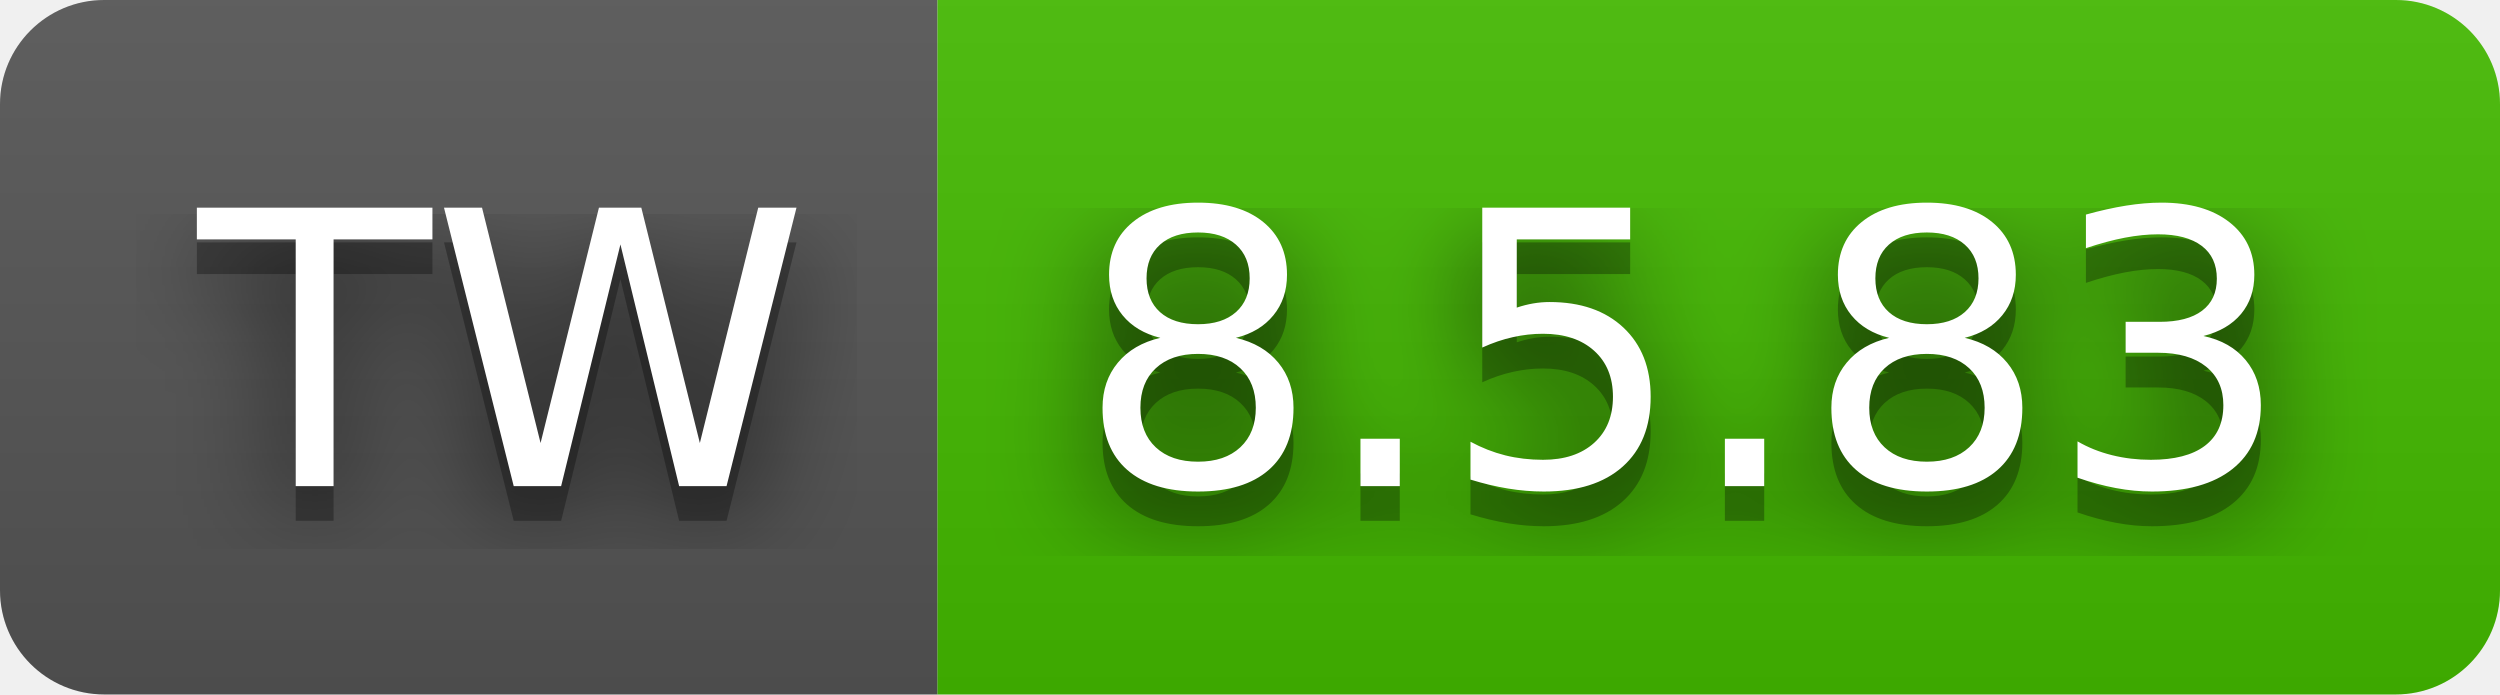
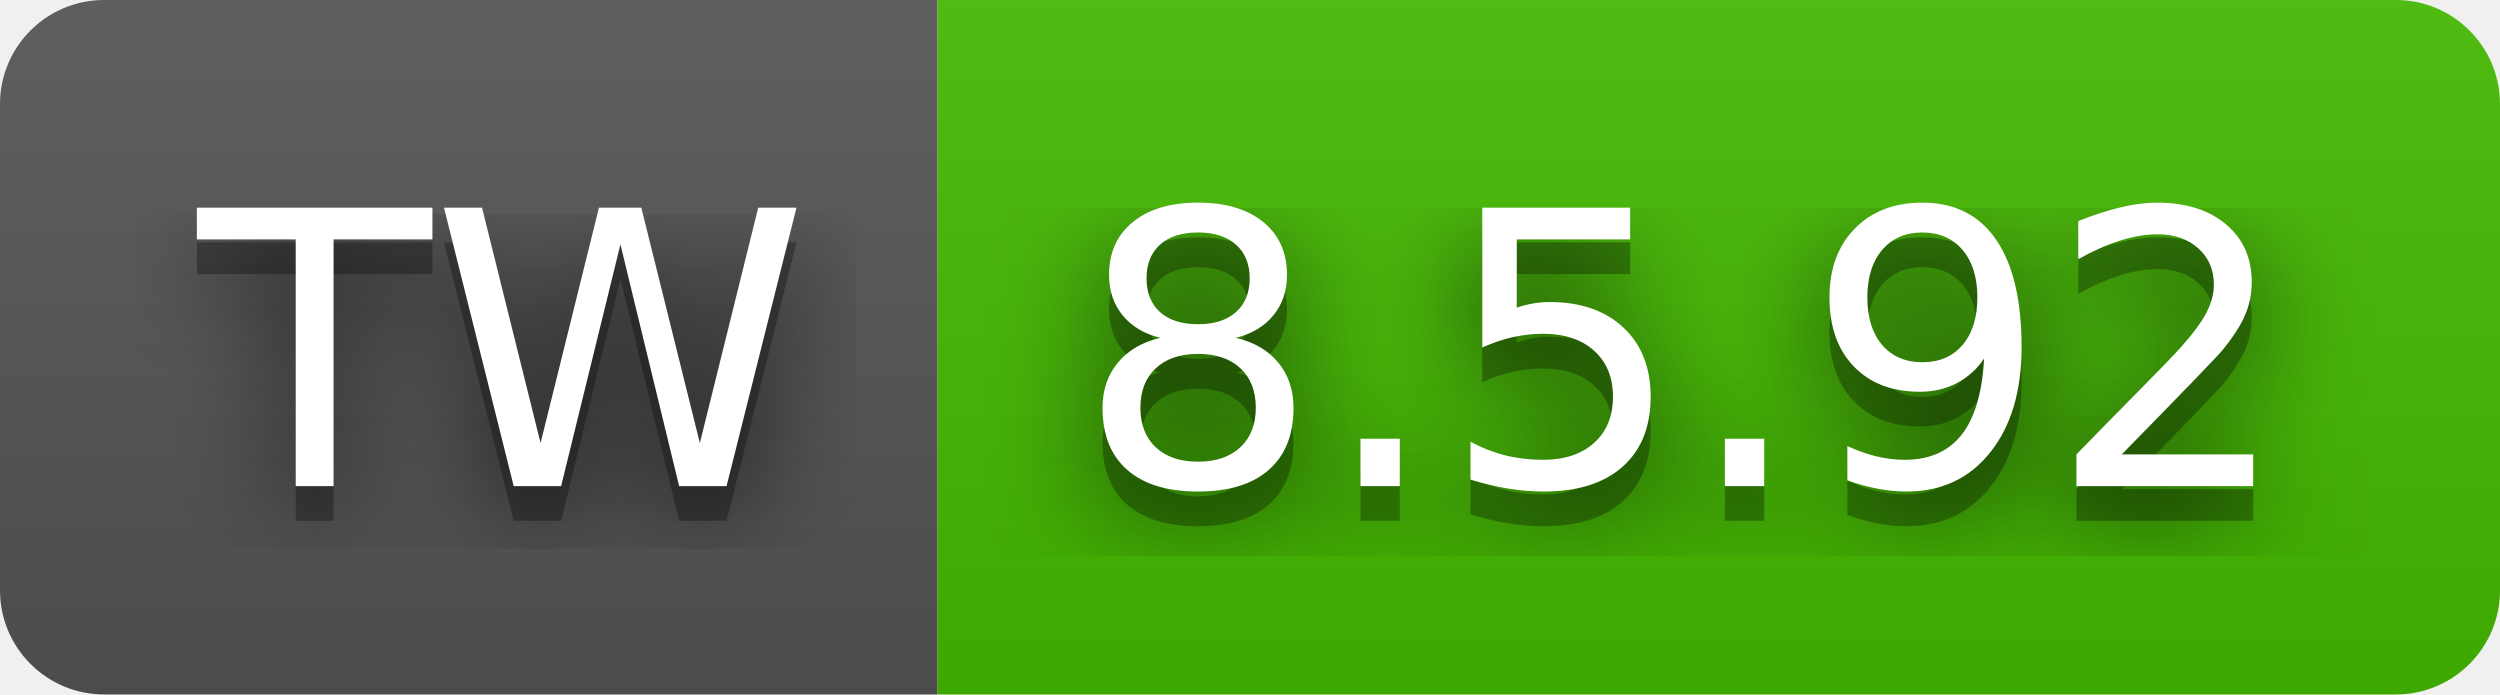
- <svg xmlns="http://www.w3.org/2000/svg" width="72" height="20" role="img" aria-label="TW: 8.5.83">
+ <svg xmlns="http://www.w3.org/2000/svg" width="72" height="20" role="img" aria-label="TW: 8.5.92">
  <filter id="blur">
    <feGaussianBlur stdDeviation="16" />
  </filter>
  <linearGradient id="s" x2="0" y2="100%">
    <stop offset="0" stop-color="#bbb" stop-opacity=".1" />
    <stop offset="1" stop-opacity=".1" />
  </linearGradient>
  <clipPath id="r">
    <rect width="72" height="20" rx="3" />
  </clipPath>
  <g clip-path="url(#r)">
    <rect width="27" height="20" fill="#555" />
    <rect x="27" width="45" height="20" fill="#4b0" />
    <rect width="72" height="20" fill="url(#s)" />
  </g>
  <g fill="#fff" text-anchor="middle" font-family="Verdana,Geneva,DejaVu Sans,sans-serif" text-rendering="geometricPrecision" font-size="110">
    <g transform="scale(.1)">
      <g aria-hidden="true" fill="#010101">
        <text x="145" y="150" fill-opacity=".8" filter="url(#blur)" textLength="170">TW</text>
        <text x="145" y="150" fill-opacity=".3" textLength="170">TW</text>
      </g>
      <text x="145" y="140" textLength="170">TW</text>
    </g>
    <g transform="scale(.1)">
      <g aria-hidden="true" fill="#010101">
-         <text x="485" y="150" fill-opacity=".8" filter="url(#blur)" textLength="350">8.5.83</text>
-         <text x="485" y="150" fill-opacity=".3" textLength="350">8.5.83</text>
+         <text x="485" y="150" fill-opacity=".8" filter="url(#blur)" textLength="350">8.5.92</text>
+         <text x="485" y="150" fill-opacity=".3" textLength="350">8.5.92</text>
      </g>
-       <text x="485" y="140" textLength="350">8.5.83</text>
+       <text x="485" y="140" textLength="350">8.5.92</text>
    </g>
  </g>
</svg>
